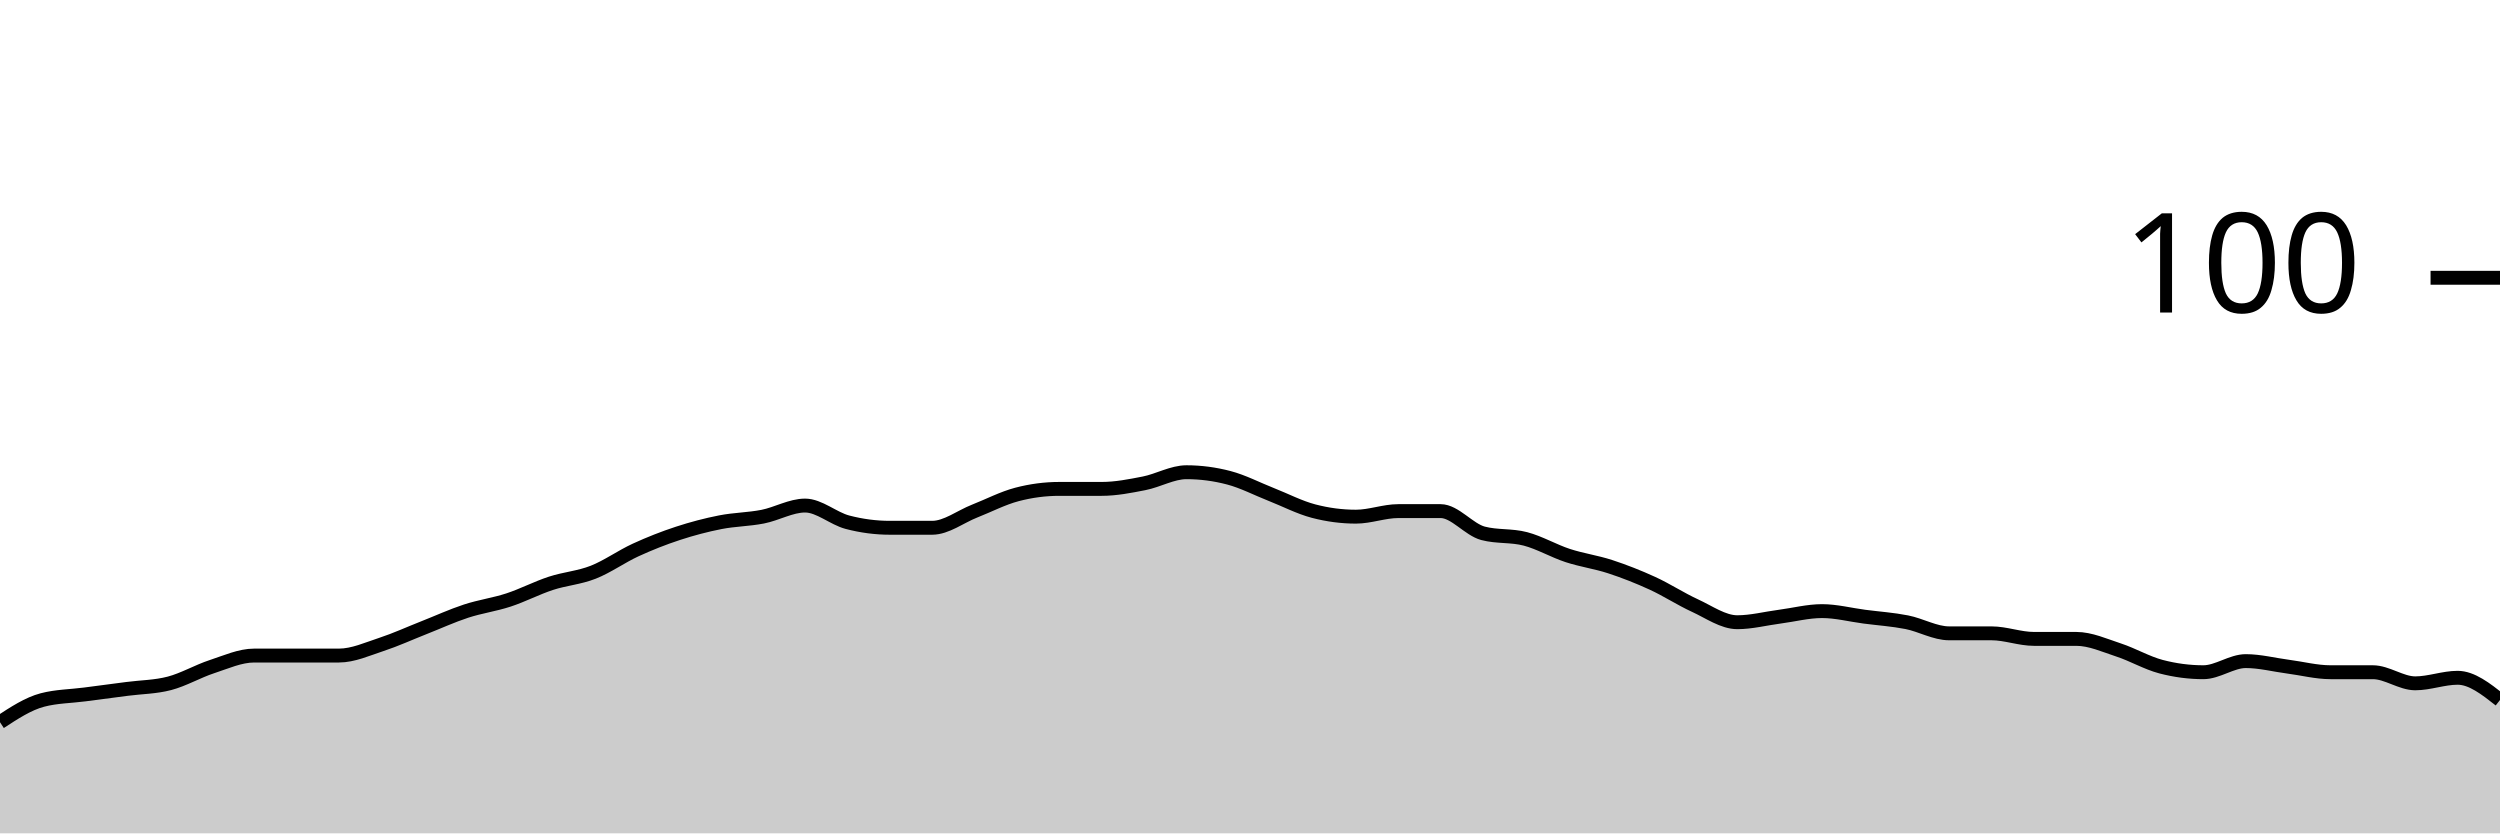
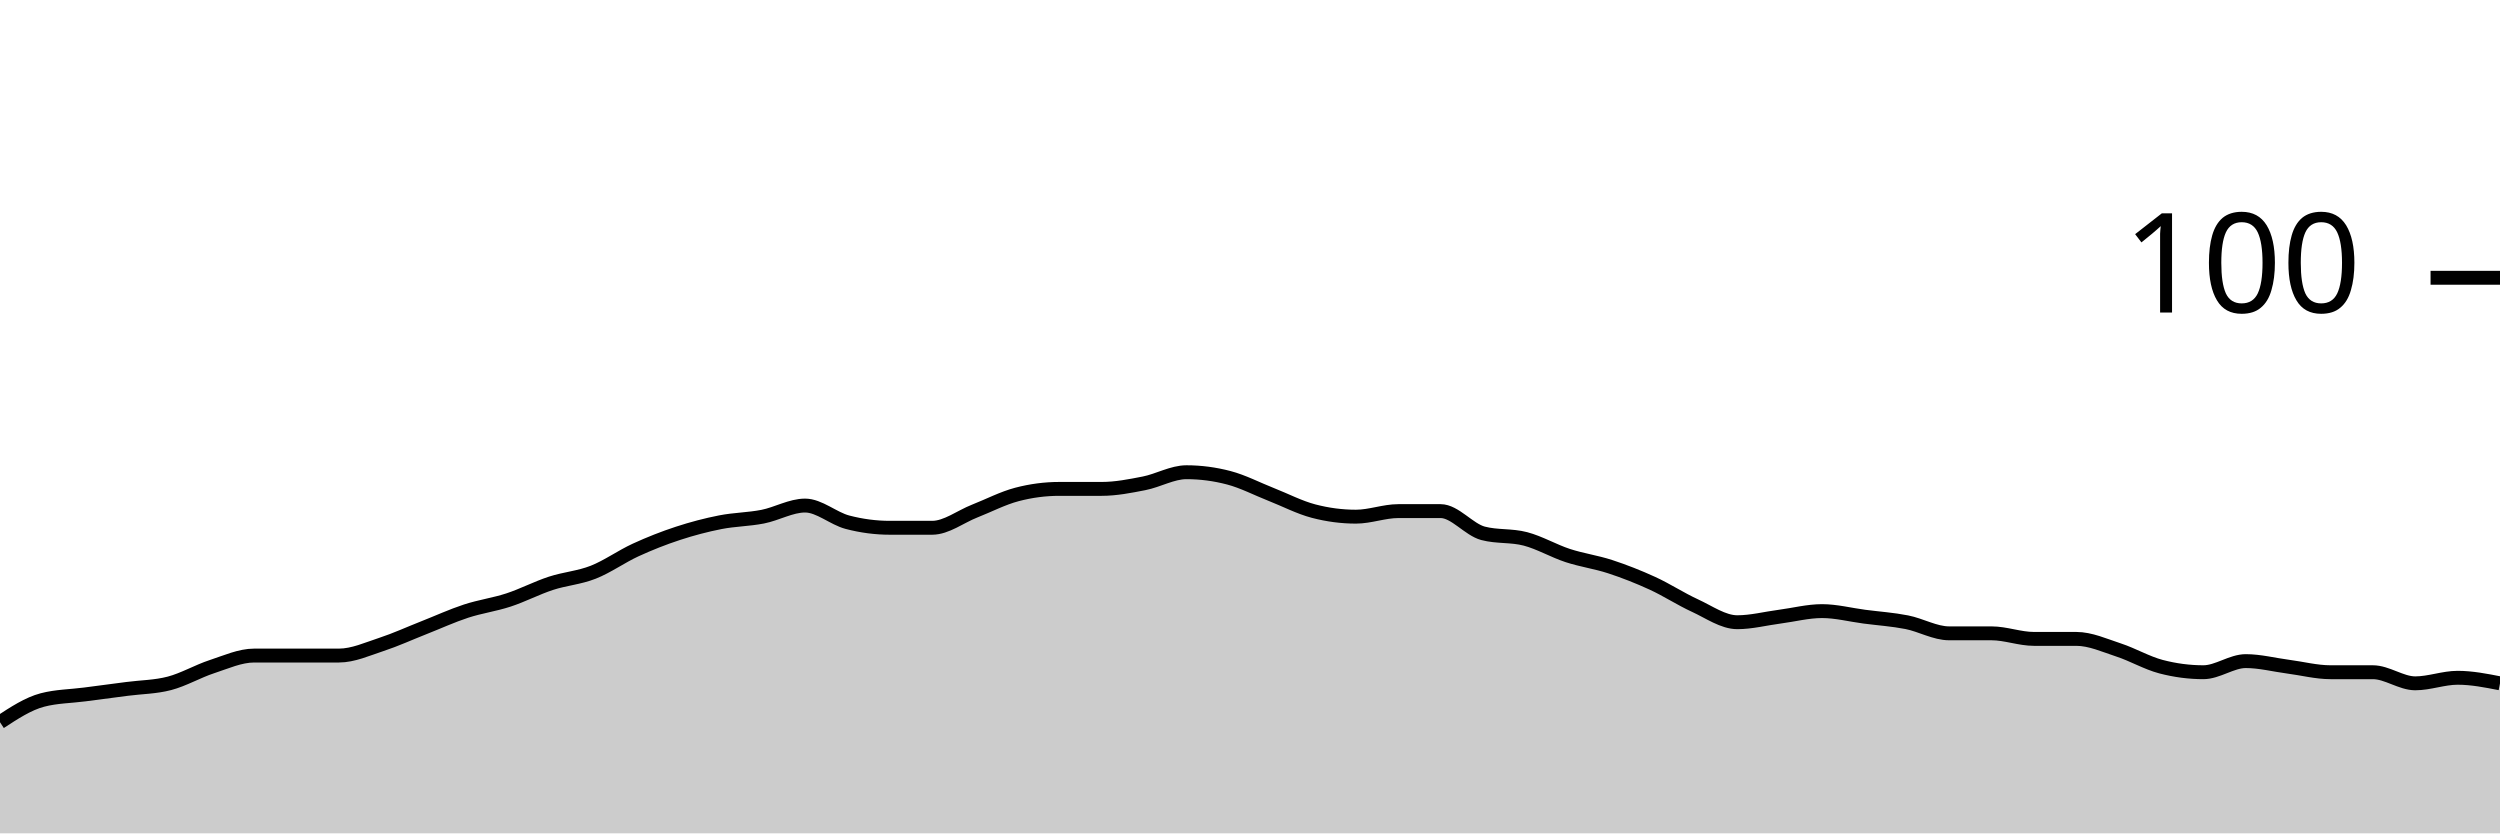
<svg xmlns="http://www.w3.org/2000/svg" viewBox="0 0 180 60">
  <g transform="translate(0,20)">
-     <path class="area" fill="rgba(0, 0, 0, 0.2)" d="M0,32C1.017,31.333,2.034,30.667,3.051,30.4C4.068,30.133,5.085,30.133,6.102,30C7.119,29.867,8.136,29.733,9.153,29.6C10.169,29.467,11.186,29.467,12.203,29.2C13.22,28.933,14.237,28.333,15.254,28C16.271,27.667,17.288,27.2,18.305,27.2C19.322,27.2,20.339,27.2,21.356,27.2C22.373,27.2,23.39,27.2,24.407,27.2C25.424,27.2,26.441,26.733,27.458,26.4C28.475,26.067,29.492,25.6,30.508,25.2C31.525,24.8,32.542,24.333,33.559,24C34.576,23.667,35.593,23.533,36.61,23.2C37.627,22.867,38.644,22.333,39.661,22C40.678,21.667,41.695,21.6,42.712,21.2C43.729,20.8,44.746,20.067,45.763,19.6C46.78,19.133,47.797,18.733,48.814,18.4C49.831,18.067,50.847,17.8,51.864,17.6C52.881,17.4,53.898,17.4,54.915,17.2C55.932,17,56.949,16.4,57.966,16.4C58.983,16.4,60,17.333,61.017,17.6C62.034,17.867,63.051,18,64.068,18C65.085,18,66.102,18,67.119,18C68.136,18,69.153,17.2,70.169,16.8C71.186,16.4,72.203,15.867,73.22,15.6C74.237,15.333,75.254,15.2,76.271,15.2C77.288,15.2,78.305,15.2,79.322,15.2C80.339,15.2,81.356,15,82.373,14.8C83.39,14.6,84.407,14,85.424,14C86.441,14,87.458,14.133,88.475,14.4C89.492,14.667,90.508,15.2,91.525,15.6C92.542,16,93.559,16.533,94.576,16.8C95.593,17.067,96.61,17.2,97.627,17.2C98.644,17.2,99.661,16.8,100.678,16.8C101.695,16.8,102.712,16.8,103.729,16.8C104.746,16.8,105.763,18.133,106.78,18.4C107.797,18.667,108.814,18.533,109.831,18.8C110.847,19.067,111.864,19.667,112.881,20C113.898,20.333,114.915,20.467,115.932,20.8C116.949,21.133,117.966,21.533,118.983,22C120,22.467,121.017,23.133,122.034,23.6C123.051,24.067,124.068,24.8,125.085,24.8C126.102,24.8,127.119,24.533,128.136,24.4C129.153,24.267,130.169,24,131.186,24C132.203,24,133.22,24.267,134.237,24.4C135.254,24.533,136.271,24.6,137.288,24.8C138.305,25,139.322,25.6,140.339,25.6C141.356,25.6,142.373,25.6,143.39,25.6C144.407,25.6,145.424,26,146.441,26C147.458,26,148.475,26,149.492,26C150.508,26,151.525,26.467,152.542,26.8C153.559,27.133,154.576,27.733,155.593,28C156.61,28.267,157.627,28.4,158.644,28.4C159.661,28.4,160.678,27.6,161.695,27.6C162.712,27.6,163.729,27.867,164.746,28C165.763,28.133,166.78,28.4,167.797,28.4C168.814,28.4,169.831,28.4,170.847,28.4C171.864,28.4,172.881,29.2,173.898,29.2C174.915,29.2,175.932,28.8,176.949,28.8C177.966,28.8,178.983,29.6,180,30.4L180,40C178.983,40,177.966,40,176.949,40C175.932,40,174.915,40,173.898,40C172.881,40,171.864,40,170.847,40C169.831,40,168.814,40,167.797,40C166.78,40,165.763,40,164.746,40C163.729,40,162.712,40,161.695,40C160.678,40,159.661,40,158.644,40C157.627,40,156.61,40,155.593,40C154.576,40,153.559,40,152.542,40C151.525,40,150.508,40,149.492,40C148.475,40,147.458,40,146.441,40C145.424,40,144.407,40,143.39,40C142.373,40,141.356,40,140.339,40C139.322,40,138.305,40,137.288,40C136.271,40,135.254,40,134.237,40C133.22,40,132.203,40,131.186,40C130.169,40,129.153,40,128.136,40C127.119,40,126.102,40,125.085,40C124.068,40,123.051,40,122.034,40C121.017,40,120,40,118.983,40C117.966,40,116.949,40,115.932,40C114.915,40,113.898,40,112.881,40C111.864,40,110.847,40,109.831,40C108.814,40,107.797,40,106.78,40C105.763,40,104.746,40,103.729,40C102.712,40,101.695,40,100.678,40C99.661,40,98.644,40,97.627,40C96.61,40,95.593,40,94.576,40C93.559,40,92.542,40,91.525,40C90.508,40,89.492,40,88.475,40C87.458,40,86.441,40,85.424,40C84.407,40,83.39,40,82.373,40C81.356,40,80.339,40,79.322,40C78.305,40,77.288,40,76.271,40C75.254,40,74.237,40,73.22,40C72.203,40,71.186,40,70.169,40C69.153,40,68.136,40,67.119,40C66.102,40,65.085,40,64.068,40C63.051,40,62.034,40,61.017,40C60,40,58.983,40,57.966,40C56.949,40,55.932,40,54.915,40C53.898,40,52.881,40,51.864,40C50.847,40,49.831,40,48.814,40C47.797,40,46.78,40,45.763,40C44.746,40,43.729,40,42.712,40C41.695,40,40.678,40,39.661,40C38.644,40,37.627,40,36.61,40C35.593,40,34.576,40,33.559,40C32.542,40,31.525,40,30.508,40C29.492,40,28.475,40,27.458,40C26.441,40,25.424,40,24.407,40C23.39,40,22.373,40,21.356,40C20.339,40,19.322,40,18.305,40C17.288,40,16.271,40,15.254,40C14.237,40,13.22,40,12.203,40C11.186,40,10.169,40,9.153,40C8.136,40,7.119,40,6.102,40C5.085,40,4.068,40,3.051,40C2.034,40,1.017,40,0,40Z" />
-     <path class="line" stroke="black" fill="none" d="M0,32C1.017,31.333,2.034,30.667,3.051,30.4C4.068,30.133,5.085,30.133,6.102,30C7.119,29.867,8.136,29.733,9.153,29.6C10.169,29.467,11.186,29.467,12.203,29.2C13.22,28.933,14.237,28.333,15.254,28C16.271,27.667,17.288,27.2,18.305,27.2C19.322,27.2,20.339,27.2,21.356,27.2C22.373,27.2,23.39,27.2,24.407,27.2C25.424,27.2,26.441,26.733,27.458,26.4C28.475,26.067,29.492,25.6,30.508,25.2C31.525,24.8,32.542,24.333,33.559,24C34.576,23.667,35.593,23.533,36.61,23.2C37.627,22.867,38.644,22.333,39.661,22C40.678,21.667,41.695,21.6,42.712,21.2C43.729,20.8,44.746,20.067,45.763,19.6C46.78,19.133,47.797,18.733,48.814,18.4C49.831,18.067,50.847,17.8,51.864,17.6C52.881,17.4,53.898,17.4,54.915,17.2C55.932,17,56.949,16.4,57.966,16.4C58.983,16.4,60,17.333,61.017,17.6C62.034,17.867,63.051,18,64.068,18C65.085,18,66.102,18,67.119,18C68.136,18,69.153,17.2,70.169,16.8C71.186,16.4,72.203,15.867,73.22,15.6C74.237,15.333,75.254,15.2,76.271,15.2C77.288,15.2,78.305,15.2,79.322,15.2C80.339,15.2,81.356,15,82.373,14.8C83.39,14.6,84.407,14,85.424,14C86.441,14,87.458,14.133,88.475,14.4C89.492,14.667,90.508,15.2,91.525,15.6C92.542,16,93.559,16.533,94.576,16.8C95.593,17.067,96.61,17.2,97.627,17.2C98.644,17.2,99.661,16.8,100.678,16.8C101.695,16.8,102.712,16.8,103.729,16.8C104.746,16.8,105.763,18.133,106.78,18.4C107.797,18.667,108.814,18.533,109.831,18.8C110.847,19.067,111.864,19.667,112.881,20C113.898,20.333,114.915,20.467,115.932,20.8C116.949,21.133,117.966,21.533,118.983,22C120,22.467,121.017,23.133,122.034,23.6C123.051,24.067,124.068,24.8,125.085,24.8C126.102,24.8,127.119,24.533,128.136,24.4C129.153,24.267,130.169,24,131.186,24C132.203,24,133.22,24.267,134.237,24.4C135.254,24.533,136.271,24.6,137.288,24.8C138.305,25,139.322,25.6,140.339,25.6C141.356,25.6,142.373,25.6,143.39,25.6C144.407,25.6,145.424,26,146.441,26C147.458,26,148.475,26,149.492,26C150.508,26,151.525,26.467,152.542,26.8C153.559,27.133,154.576,27.733,155.593,28C156.61,28.267,157.627,28.4,158.644,28.4C159.661,28.4,160.678,27.6,161.695,27.6C162.712,27.6,163.729,27.867,164.746,28C165.763,28.133,166.78,28.4,167.797,28.4C168.814,28.4,169.831,28.4,170.847,28.4C171.864,28.4,172.881,29.2,173.898,29.2C174.915,29.2,175.932,28.8,176.949,28.8C177.966,28.8,178.983,29.6,180,30.4" />
+     <path class="area" fill="rgba(0, 0, 0, 0.2)" d="M0,32C1.017,31.333,2.034,30.667,3.051,30.4C4.068,30.133,5.085,30.133,6.102,30C7.119,29.867,8.136,29.733,9.153,29.6C10.169,29.467,11.186,29.467,12.203,29.2C13.22,28.933,14.237,28.333,15.254,28C16.271,27.667,17.288,27.2,18.305,27.2C19.322,27.2,20.339,27.2,21.356,27.2C22.373,27.2,23.39,27.2,24.407,27.2C25.424,27.2,26.441,26.733,27.458,26.4C28.475,26.067,29.492,25.6,30.508,25.2C31.525,24.8,32.542,24.333,33.559,24C34.576,23.667,35.593,23.533,36.61,23.2C37.627,22.867,38.644,22.333,39.661,22C40.678,21.667,41.695,21.6,42.712,21.2C43.729,20.8,44.746,20.067,45.763,19.6C46.78,19.133,47.797,18.733,48.814,18.4C49.831,18.067,50.847,17.8,51.864,17.6C52.881,17.4,53.898,17.4,54.915,17.2C55.932,17,56.949,16.4,57.966,16.4C58.983,16.4,60,17.333,61.017,17.6C62.034,17.867,63.051,18,64.068,18C65.085,18,66.102,18,67.119,18C68.136,18,69.153,17.2,70.169,16.8C71.186,16.4,72.203,15.867,73.22,15.6C74.237,15.333,75.254,15.2,76.271,15.2C77.288,15.2,78.305,15.2,79.322,15.2C80.339,15.2,81.356,15,82.373,14.8C83.39,14.6,84.407,14,85.424,14C86.441,14,87.458,14.133,88.475,14.4C89.492,14.667,90.508,15.2,91.525,15.6C92.542,16,93.559,16.533,94.576,16.8C95.593,17.067,96.61,17.2,97.627,17.2C98.644,17.2,99.661,16.8,100.678,16.8C101.695,16.8,102.712,16.8,103.729,16.8C104.746,16.8,105.763,18.133,106.78,18.4C107.797,18.667,108.814,18.533,109.831,18.8C110.847,19.067,111.864,19.667,112.881,20C113.898,20.333,114.915,20.467,115.932,20.8C116.949,21.133,117.966,21.533,118.983,22C120,22.467,121.017,23.133,122.034,23.6C123.051,24.067,124.068,24.8,125.085,24.8C126.102,24.8,127.119,24.533,128.136,24.4C129.153,24.267,130.169,24,131.186,24C132.203,24,133.22,24.267,134.237,24.4C135.254,24.533,136.271,24.6,137.288,24.8C138.305,25,139.322,25.6,140.339,25.6C141.356,25.6,142.373,25.6,143.39,25.6C144.407,25.6,145.424,26,146.441,26C147.458,26,148.475,26,149.492,26C150.508,26,151.525,26.467,152.542,26.8C153.559,27.133,154.576,27.733,155.593,28C156.61,28.267,157.627,28.4,158.644,28.4C159.661,28.4,160.678,27.6,161.695,27.6C162.712,27.6,163.729,27.867,164.746,28C165.763,28.133,166.78,28.4,167.797,28.4C168.814,28.4,169.831,28.4,170.847,28.4C171.864,28.4,172.881,29.2,173.898,29.2C174.915,29.2,175.932,28.8,176.949,28.8C177.966,28.8,178.983,29,180,29.2L180,40C178.983,40,177.966,40,176.949,40C175.932,40,174.915,40,173.898,40C172.881,40,171.864,40,170.847,40C169.831,40,168.814,40,167.797,40C166.78,40,165.763,40,164.746,40C163.729,40,162.712,40,161.695,40C160.678,40,159.661,40,158.644,40C157.627,40,156.61,40,155.593,40C154.576,40,153.559,40,152.542,40C151.525,40,150.508,40,149.492,40C148.475,40,147.458,40,146.441,40C145.424,40,144.407,40,143.39,40C142.373,40,141.356,40,140.339,40C139.322,40,138.305,40,137.288,40C136.271,40,135.254,40,134.237,40C133.22,40,132.203,40,131.186,40C130.169,40,129.153,40,128.136,40C127.119,40,126.102,40,125.085,40C124.068,40,123.051,40,122.034,40C121.017,40,120,40,118.983,40C117.966,40,116.949,40,115.932,40C114.915,40,113.898,40,112.881,40C111.864,40,110.847,40,109.831,40C108.814,40,107.797,40,106.78,40C105.763,40,104.746,40,103.729,40C102.712,40,101.695,40,100.678,40C99.661,40,98.644,40,97.627,40C96.61,40,95.593,40,94.576,40C93.559,40,92.542,40,91.525,40C90.508,40,89.492,40,88.475,40C87.458,40,86.441,40,85.424,40C84.407,40,83.39,40,82.373,40C81.356,40,80.339,40,79.322,40C78.305,40,77.288,40,76.271,40C75.254,40,74.237,40,73.22,40C72.203,40,71.186,40,70.169,40C69.153,40,68.136,40,67.119,40C66.102,40,65.085,40,64.068,40C63.051,40,62.034,40,61.017,40C60,40,58.983,40,57.966,40C56.949,40,55.932,40,54.915,40C53.898,40,52.881,40,51.864,40C50.847,40,49.831,40,48.814,40C47.797,40,46.78,40,45.763,40C44.746,40,43.729,40,42.712,40C41.695,40,40.678,40,39.661,40C38.644,40,37.627,40,36.61,40C35.593,40,34.576,40,33.559,40C32.542,40,31.525,40,30.508,40C29.492,40,28.475,40,27.458,40C26.441,40,25.424,40,24.407,40C23.39,40,22.373,40,21.356,40C20.339,40,19.322,40,18.305,40C17.288,40,16.271,40,15.254,40C14.237,40,13.22,40,12.203,40C11.186,40,10.169,40,9.153,40C8.136,40,7.119,40,6.102,40C5.085,40,4.068,40,3.051,40C2.034,40,1.017,40,0,40Z" />
+     <path class="line" stroke="black" fill="none" d="M0,32C1.017,31.333,2.034,30.667,3.051,30.4C4.068,30.133,5.085,30.133,6.102,30C7.119,29.867,8.136,29.733,9.153,29.6C10.169,29.467,11.186,29.467,12.203,29.2C13.22,28.933,14.237,28.333,15.254,28C16.271,27.667,17.288,27.2,18.305,27.2C19.322,27.2,20.339,27.2,21.356,27.2C22.373,27.2,23.39,27.2,24.407,27.2C25.424,27.2,26.441,26.733,27.458,26.4C28.475,26.067,29.492,25.6,30.508,25.2C31.525,24.8,32.542,24.333,33.559,24C34.576,23.667,35.593,23.533,36.61,23.2C37.627,22.867,38.644,22.333,39.661,22C40.678,21.667,41.695,21.6,42.712,21.2C43.729,20.8,44.746,20.067,45.763,19.6C46.78,19.133,47.797,18.733,48.814,18.4C49.831,18.067,50.847,17.8,51.864,17.6C52.881,17.4,53.898,17.4,54.915,17.2C55.932,17,56.949,16.4,57.966,16.4C58.983,16.4,60,17.333,61.017,17.6C62.034,17.867,63.051,18,64.068,18C65.085,18,66.102,18,67.119,18C68.136,18,69.153,17.2,70.169,16.8C71.186,16.4,72.203,15.867,73.22,15.6C74.237,15.333,75.254,15.2,76.271,15.2C77.288,15.2,78.305,15.2,79.322,15.2C80.339,15.2,81.356,15,82.373,14.8C83.39,14.6,84.407,14,85.424,14C86.441,14,87.458,14.133,88.475,14.4C89.492,14.667,90.508,15.2,91.525,15.6C92.542,16,93.559,16.533,94.576,16.8C95.593,17.067,96.61,17.2,97.627,17.2C98.644,17.2,99.661,16.8,100.678,16.8C101.695,16.8,102.712,16.8,103.729,16.8C104.746,16.8,105.763,18.133,106.78,18.4C107.797,18.667,108.814,18.533,109.831,18.8C110.847,19.067,111.864,19.667,112.881,20C113.898,20.333,114.915,20.467,115.932,20.8C116.949,21.133,117.966,21.533,118.983,22C120,22.467,121.017,23.133,122.034,23.6C123.051,24.067,124.068,24.8,125.085,24.8C126.102,24.8,127.119,24.533,128.136,24.4C129.153,24.267,130.169,24,131.186,24C132.203,24,133.22,24.267,134.237,24.4C135.254,24.533,136.271,24.6,137.288,24.8C138.305,25,139.322,25.6,140.339,25.6C141.356,25.6,142.373,25.6,143.39,25.6C144.407,25.6,145.424,26,146.441,26C147.458,26,148.475,26,149.492,26C150.508,26,151.525,26.467,152.542,26.8C153.559,27.133,154.576,27.733,155.593,28C156.61,28.267,157.627,28.4,158.644,28.4C159.661,28.4,160.678,27.6,161.695,27.6C162.712,27.6,163.729,27.867,164.746,28C165.763,28.133,166.78,28.4,167.797,28.4C168.814,28.4,169.831,28.4,170.847,28.4C171.864,28.4,172.881,29.2,173.898,29.2C174.915,29.2,175.932,28.8,176.949,28.8C177.966,28.8,178.983,29,180,29.2" />
    <path class="axis-ceiling" stroke-width="1" stroke="black" fill="none" d="M175,0L180,0" />
    <text class="axis-ceiling-label" font-family="sans-serif" text-anchor="end" font-size="10px" x="170" y="2.5">100</text>
  </g>
</svg>
